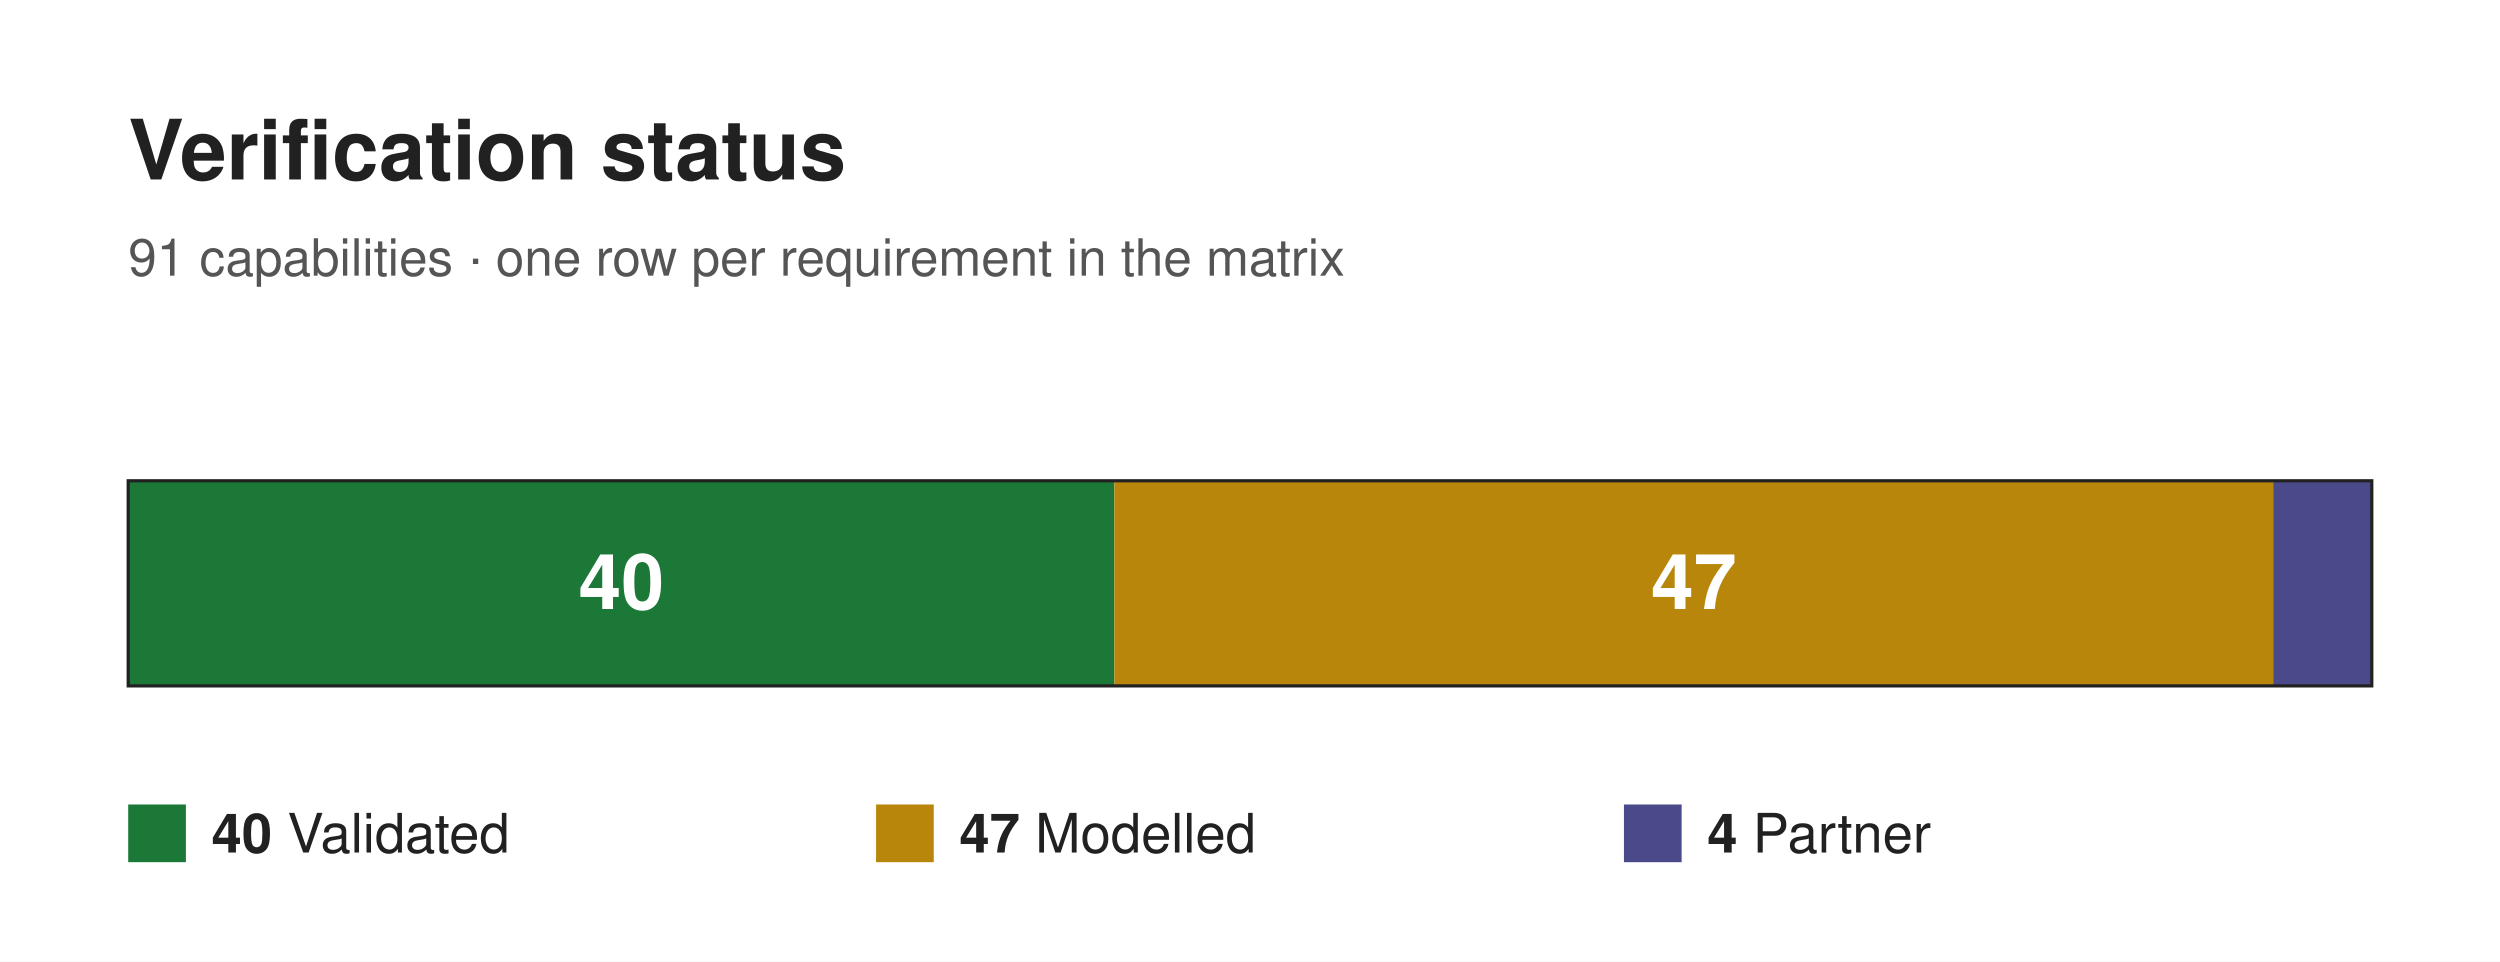
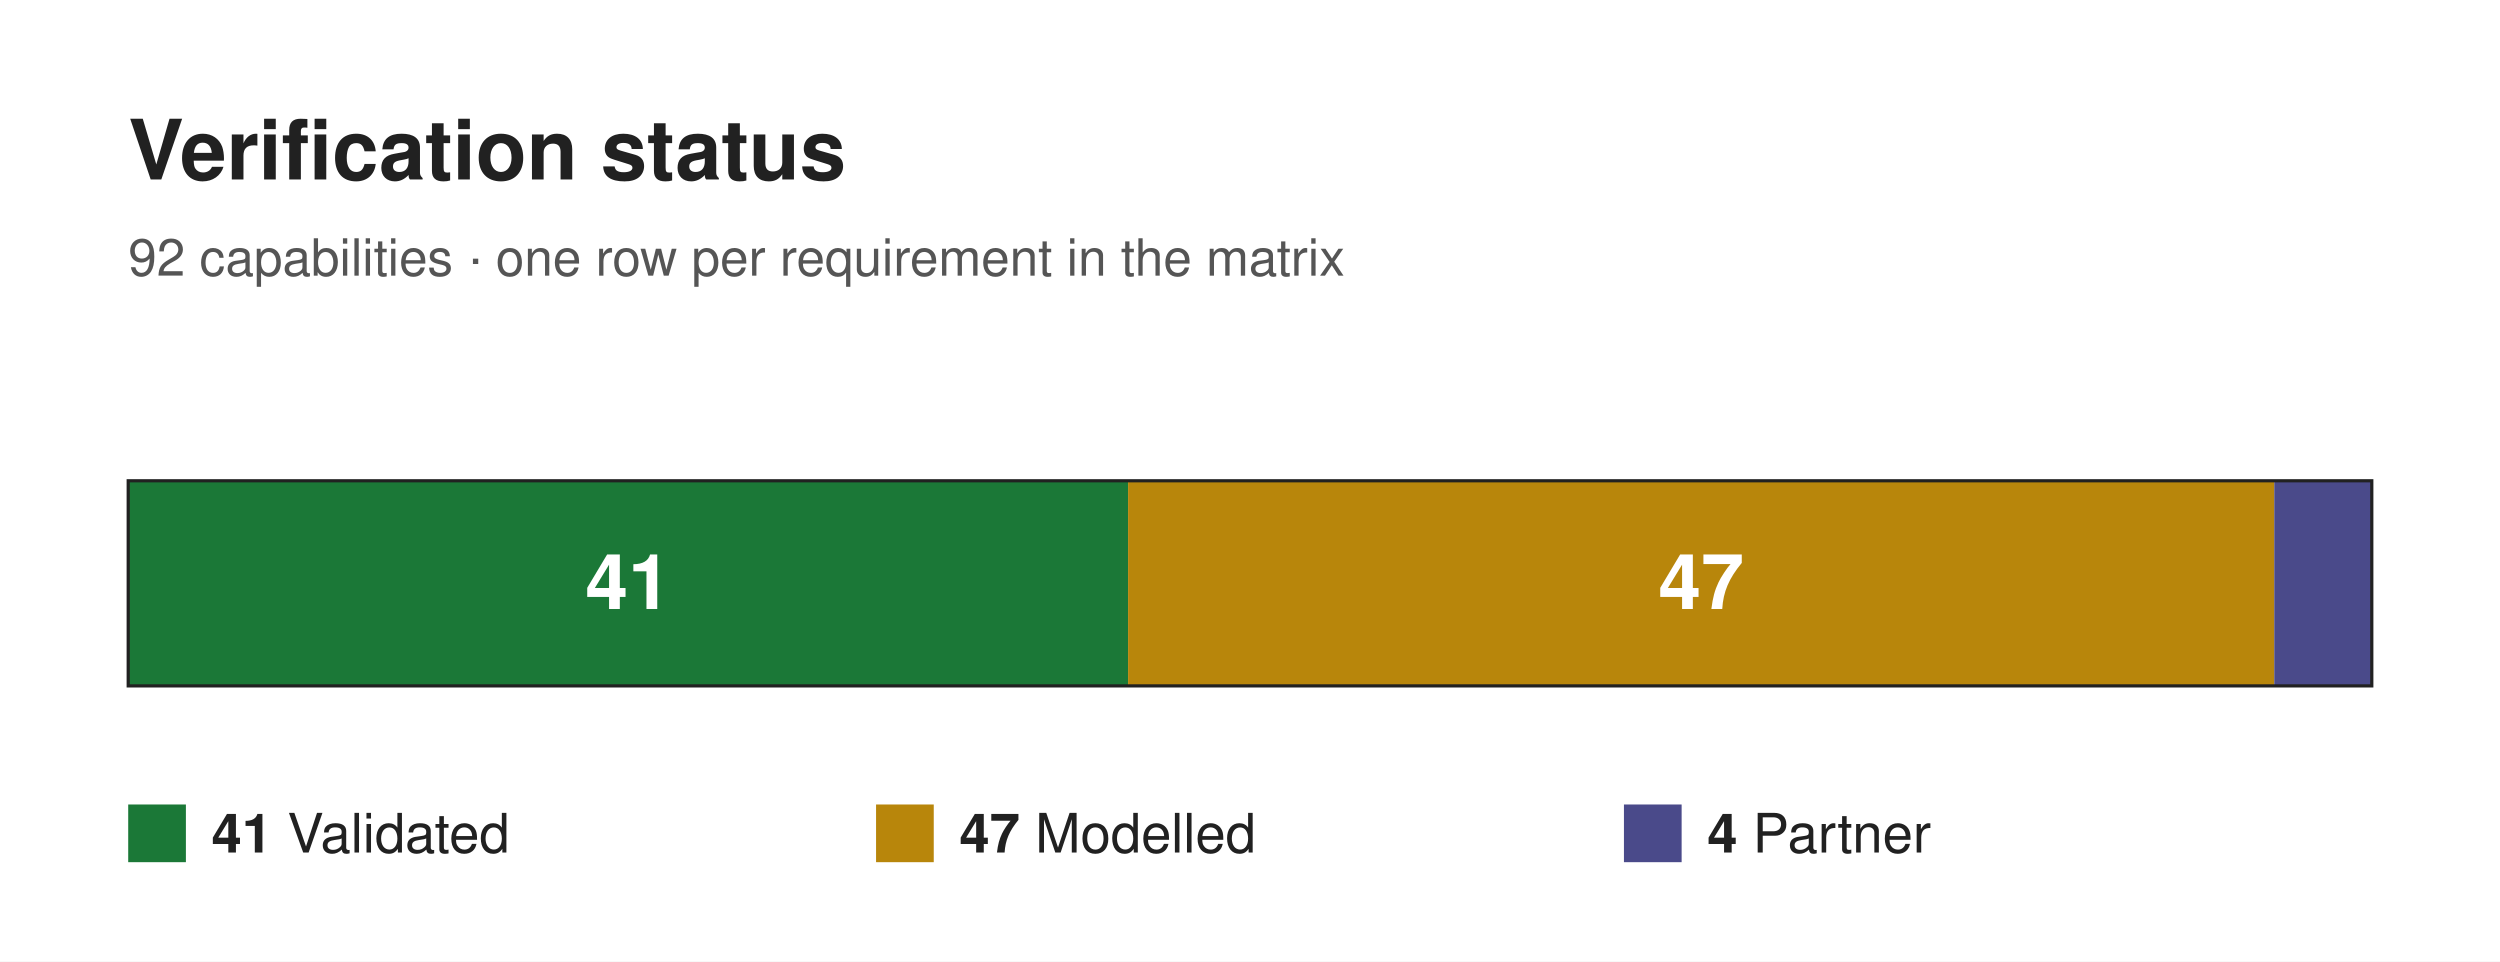
<svg xmlns="http://www.w3.org/2000/svg" width="780" height="300" viewBox="0 0 780 300" font-family="Helvetica, Arial, sans-serif">
  <rect x="0" y="0" width="780" height="300" fill="#ffffff" />
  <text x="40" y="56" font-size="26" font-weight="700" fill="#212121">Verification status</text>
-   <text x="40" y="86" font-size="16" fill="#555555">91 capabilities · one row per requirement in the matrix</text>
-   <rect x="40" y="150" width="307.69" height="64" fill="#1b7837" />
-   <text x="193.85" y="190" font-size="24" font-weight="700" fill="#ffffff" text-anchor="middle">40</text>
-   <rect x="347.69" y="150" width="361.54" height="64" fill="#b8860b" />
-   <text x="528.46" y="190" font-size="24" font-weight="700" fill="#ffffff" text-anchor="middle">47</text>
-   <rect x="709.23" y="150" width="30.77" height="64" fill="#4a4a8a" />
+   <text x="40" y="86" font-size="16" fill="#555555">92 capabilities · one row per requirement in the matrix</text>
+   <rect x="40" y="150" width="311.96" height="64" fill="#1b7837" />
+   <text x="195.98" y="190" font-size="24" font-weight="700" fill="#ffffff" text-anchor="middle">41</text>
+   <rect x="351.96" y="150" width="357.61" height="64" fill="#b8860b" />
+   <text x="530.76" y="190" font-size="24" font-weight="700" fill="#ffffff" text-anchor="middle">47</text>
+   <rect x="709.57" y="150" width="30.43" height="64" fill="#4a4a8a" />
  <rect x="40" y="150" width="700" height="64" fill="none" stroke="#212121" stroke-width="1" />
  <rect x="40" y="251" width="18" height="18" fill="#1b7837" />
  <text x="66" y="266" font-size="17" fill="#212121">
-     <tspan font-weight="700">40</tspan> Validated</text>
+     <tspan font-weight="700">41</tspan> Validated</text>
  <rect x="273.33" y="251" width="18" height="18" fill="#b8860b" />
  <text x="299.33" y="266" font-size="17" fill="#212121">
    <tspan font-weight="700">47</tspan> Modelled</text>
  <rect x="506.67" y="251" width="18" height="18" fill="#4a4a8a" />
  <text x="532.67" y="266" font-size="17" fill="#212121">
    <tspan font-weight="700">4</tspan> Partner</text>
</svg>
